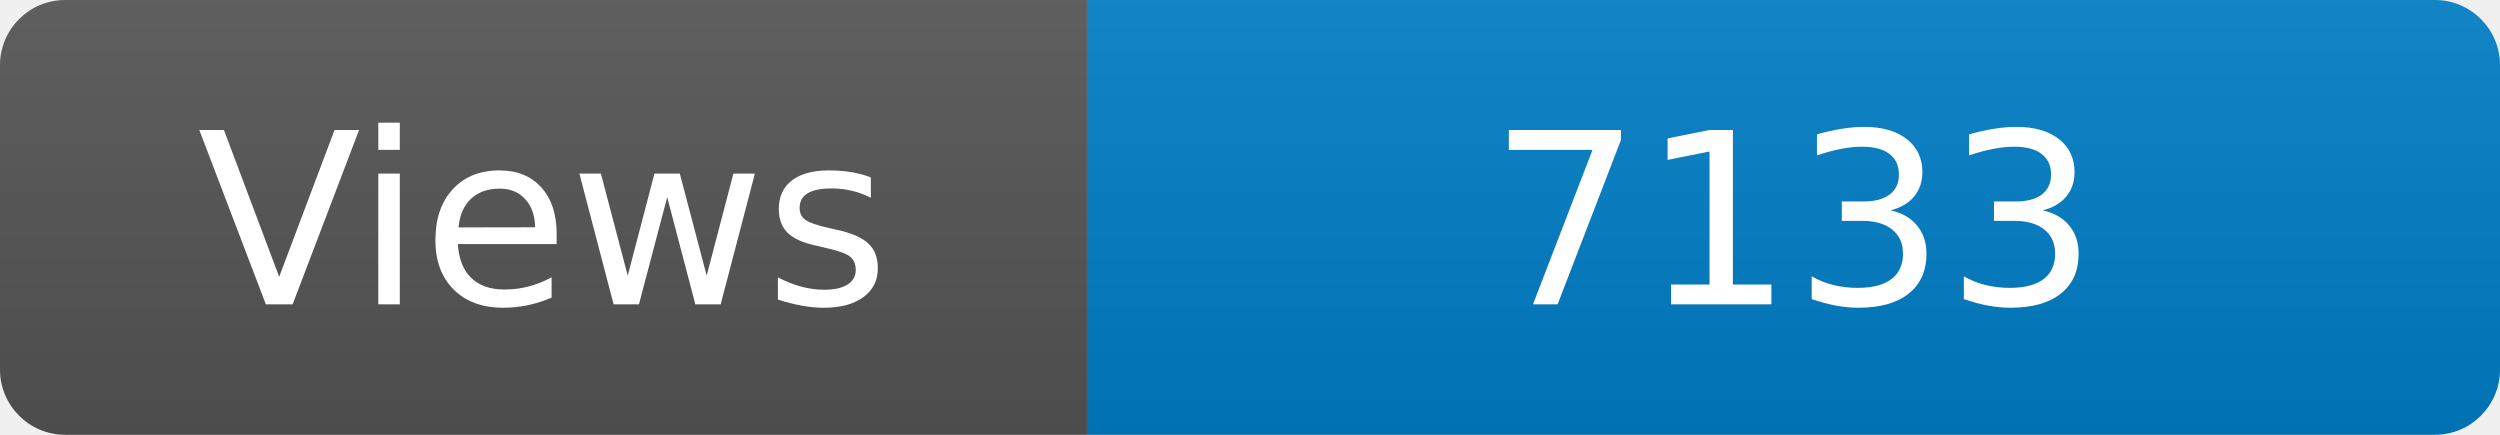
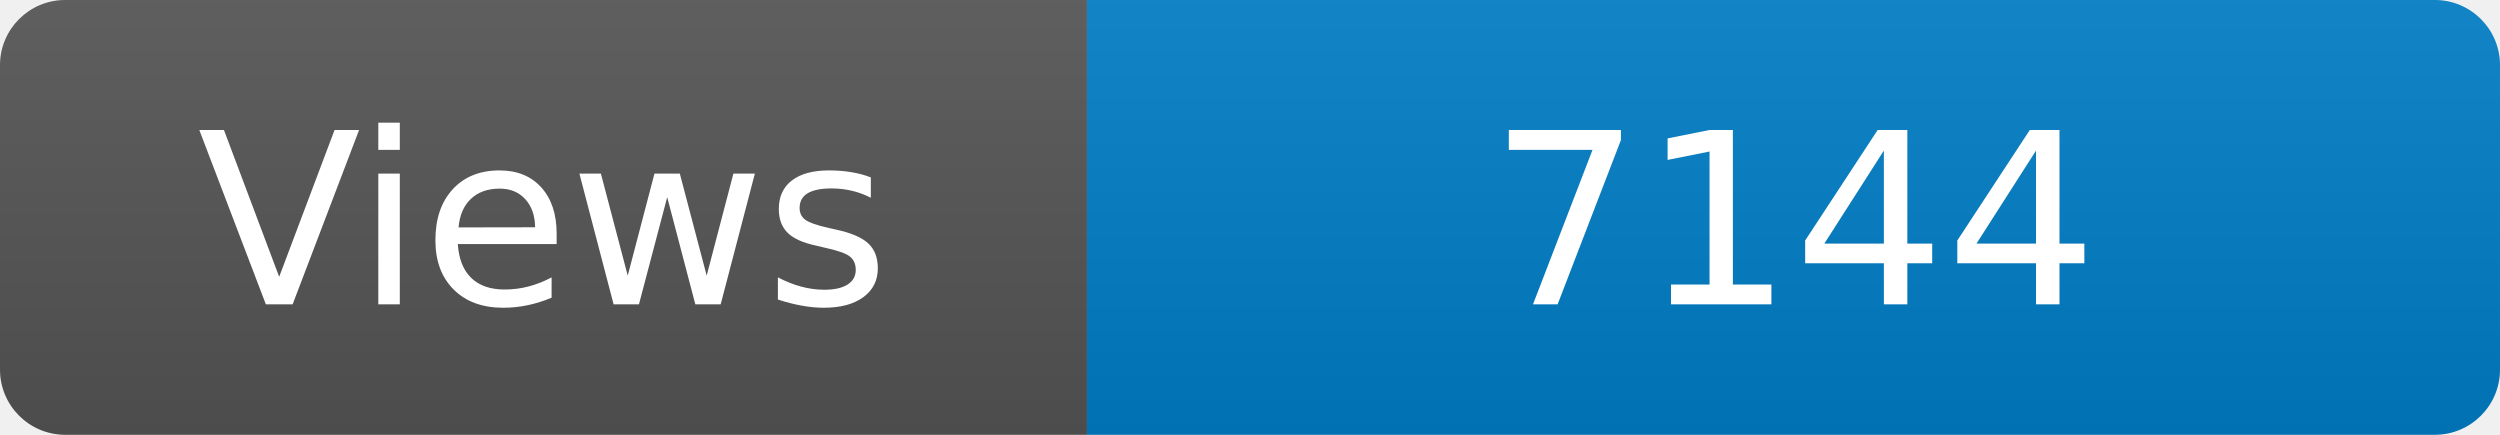
<svg xmlns="http://www.w3.org/2000/svg" width="115" height="20" role="img" aria-label="Maintained?: yes">
  <linearGradient id="s" x2="0" y2="100%">
    <stop offset="0" stop-color="#bbb" stop-opacity=".1" />
    <stop offset="1" stop-opacity=".1" />
  </linearGradient>
  <clipPath id="r">
    <rect width="115" height="20" rx="3" fill="#fff" />
  </clipPath>
  <g clip-path="url(#r)">
    <rect width="50" height="20" fill="#555" />
    <rect x="50" width="160" height="20" fill="#007ec6" />
    <rect width="115" height="20" fill="url(#s)" />
  </g>
  <g fill="#fff" text-anchor="middle" font-family="Verdana,Geneva,DejaVu Sans,sans-serif" font-size="110">
    <text x="250" y="140" transform="scale(.1)" fill="#fff">Views</text>
-     <text x="825" y="140" transform="scale(.1)" fill="#fff">7133</text>
+     <text x="825" y="140" transform="scale(.1)" fill="#fff">7144</text>
  </g>
</svg>
